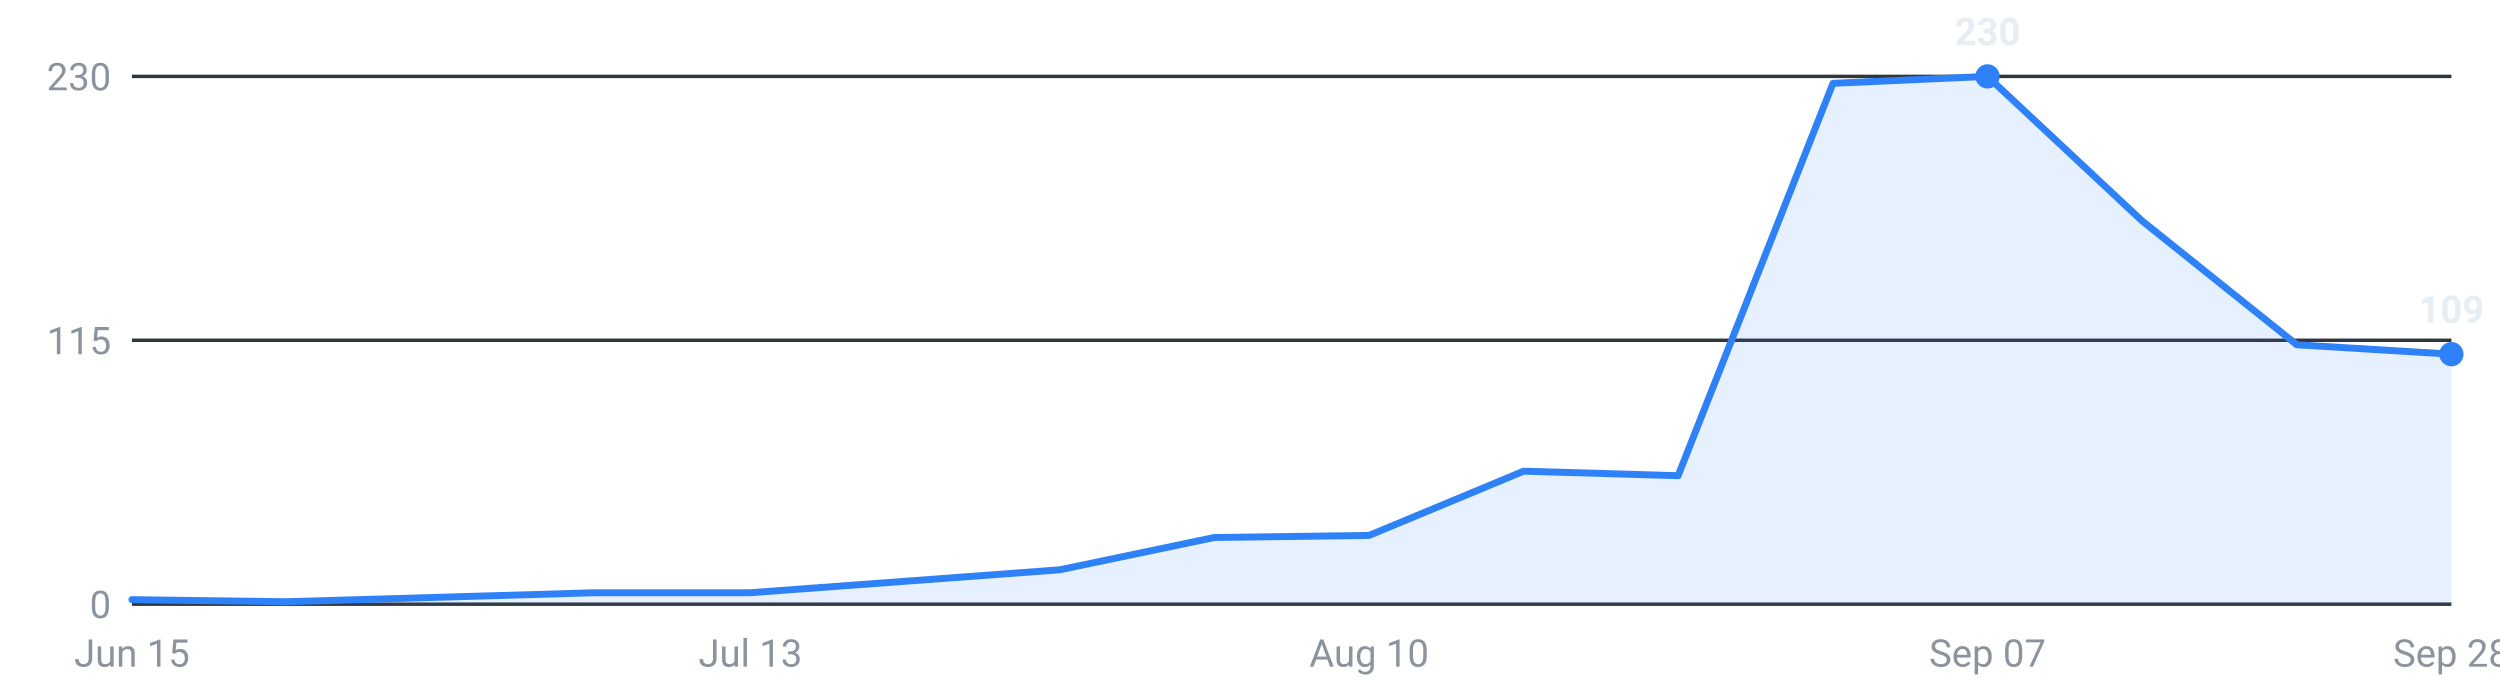
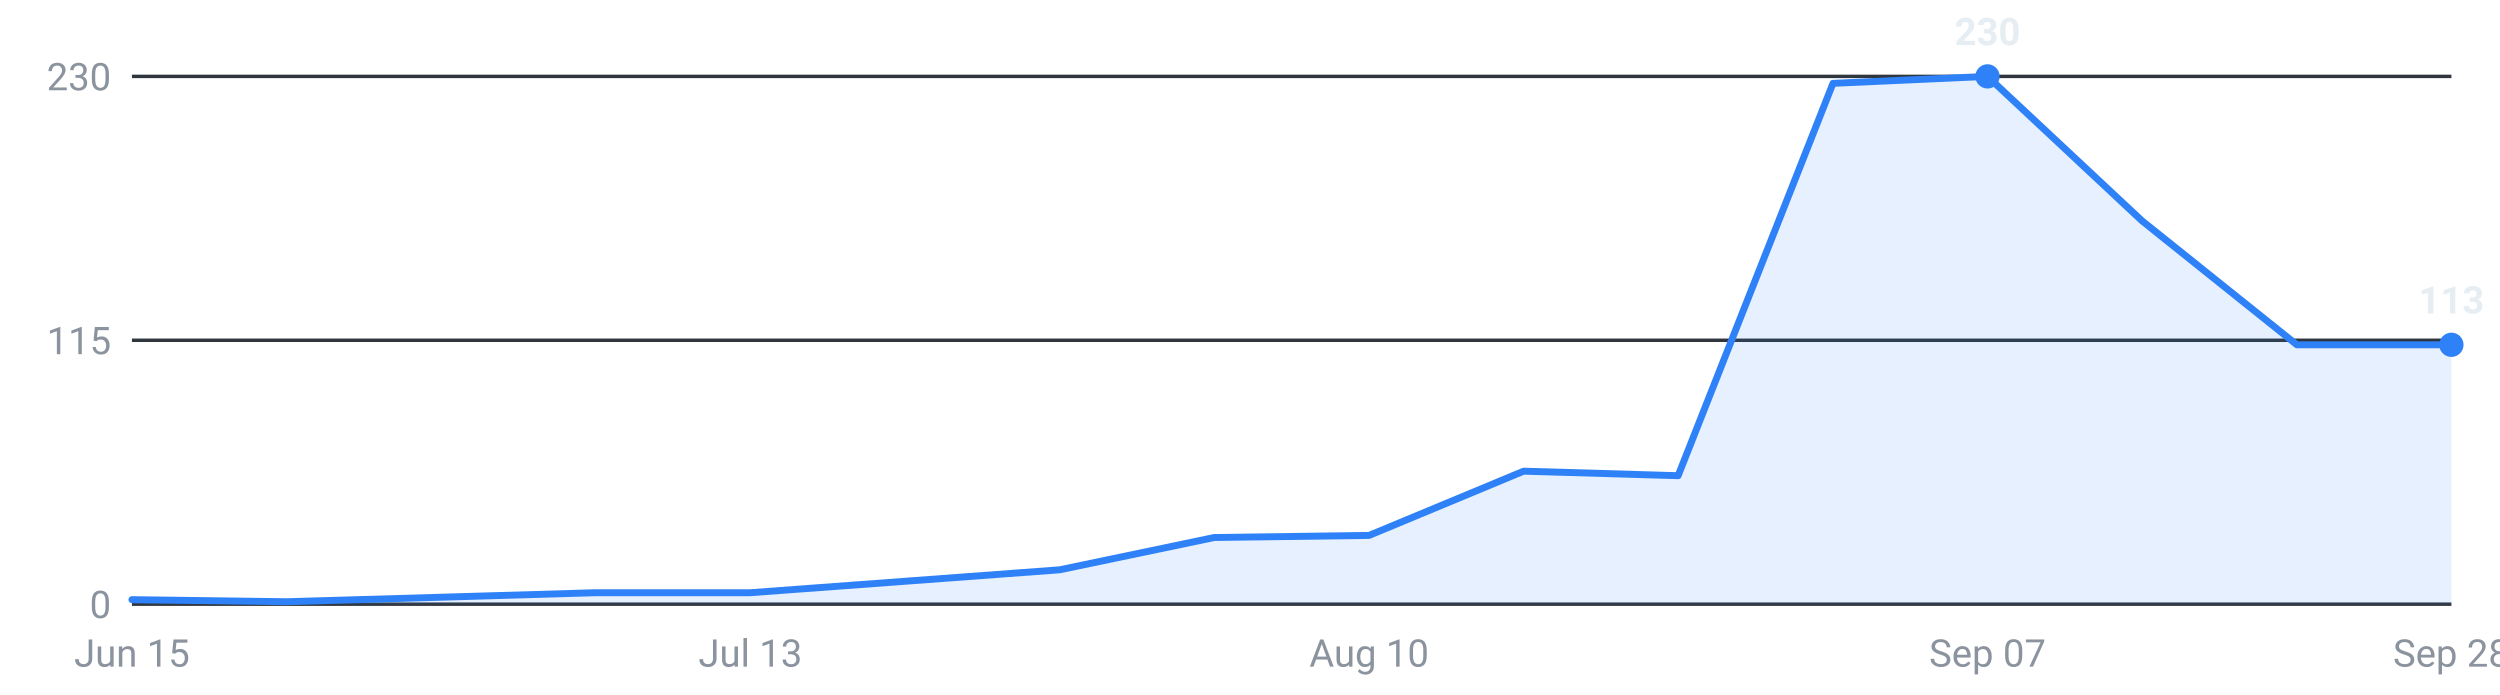
<svg xmlns="http://www.w3.org/2000/svg" viewBox="0 0 720 200" width="720" height="200" role="img" aria-label="Internships posted per week, last 16 weeks">
  <g font-family="-apple-system,Segoe UI,Roboto,sans-serif" font-size="11">
    <line x1="38" y1="174.0" x2="706" y2="174.0" stroke="#30363d" stroke-width="1" />
    <text x="32" y="178.0" text-anchor="end" fill="#8b949e">0</text>
    <line x1="38" y1="98.0" x2="706" y2="98.0" stroke="#30363d" stroke-width="1" />
    <text x="32" y="102.0" text-anchor="end" fill="#8b949e">115</text>
    <line x1="38" y1="22.0" x2="706" y2="22.0" stroke="#30363d" stroke-width="1" />
    <text x="32" y="26.0" text-anchor="end" fill="#8b949e">230</text>
-     <path d="M38.0,174 L38.0,172.7 L82.5,173.3 L127.1,172.0 L171.6,170.7 L216.1,170.7 L260.7,167.4 L305.2,164.1 L349.7,154.8 L394.3,154.2 L438.8,135.7 L483.3,137.0 L527.9,24.0 L572.4,22.0 L616.9,63.6 L661.5,99.3 L706.0,102.0 L706.0,174 Z" fill="#2f81f7" fill-opacity="0.12" />
-     <polyline points="38.0,172.7 82.5,173.3 127.1,172.0 171.6,170.7 216.1,170.7 260.7,167.4 305.2,164.1 349.7,154.8 394.3,154.2 438.8,135.7 483.3,137.0 527.9,24.0 572.4,22.0 616.9,63.6 661.5,99.3 706.0,102.0" fill="none" stroke="#2f81f7" stroke-width="2" stroke-linejoin="round" stroke-linecap="round" />
+     <path d="M38.0,174 L38.0,172.7 L82.5,173.3 L127.1,172.0 L171.6,170.7 L216.1,170.7 L260.7,167.4 L305.2,164.1 L349.7,154.8 L394.3,154.2 L438.8,135.7 L483.3,137.0 L527.9,24.0 L572.4,22.0 L616.9,63.6 L661.5,99.3 L706.0,99.3 L706.0,174 Z" fill="#2f81f7" fill-opacity="0.12" />
+     <polyline points="38.0,172.7 82.5,173.3 127.1,172.0 171.6,170.7 216.1,170.7 260.7,167.4 305.2,164.1 349.7,154.8 394.3,154.2 438.8,135.7 483.3,137.0 527.9,24.0 572.4,22.0 616.9,63.6 661.5,99.3 706.0,99.3" fill="none" stroke="#2f81f7" stroke-width="2" stroke-linejoin="round" stroke-linecap="round" />
    <circle cx="572.4" cy="22.0" r="3.5" fill="#2f81f7" />
    <text x="572.4" y="13.0" text-anchor="middle" fill="#e6edf3" font-weight="600">230</text>
-     <circle cx="706.0" cy="102.0" r="3.5" fill="#2f81f7" />
-     <text x="706.0" y="93.0" text-anchor="middle" fill="#e6edf3" font-weight="600">109</text>
+     <circle cx="706.0" cy="99.3" r="3.5" fill="#2f81f7" />
+     <text x="706.0" y="90.3" text-anchor="middle" fill="#e6edf3" font-weight="600">113</text>
    <text x="38.0" y="192" text-anchor="middle" fill="#8b949e">Jun 15</text>
    <text x="216.1" y="192" text-anchor="middle" fill="#8b949e">Jul 13</text>
    <text x="394.3" y="192" text-anchor="middle" fill="#8b949e">Aug 10</text>
    <text x="572.4" y="192" text-anchor="middle" fill="#8b949e">Sep 07</text>
    <text x="706.0" y="192" text-anchor="middle" fill="#8b949e">Sep 28</text>
  </g>
</svg>
